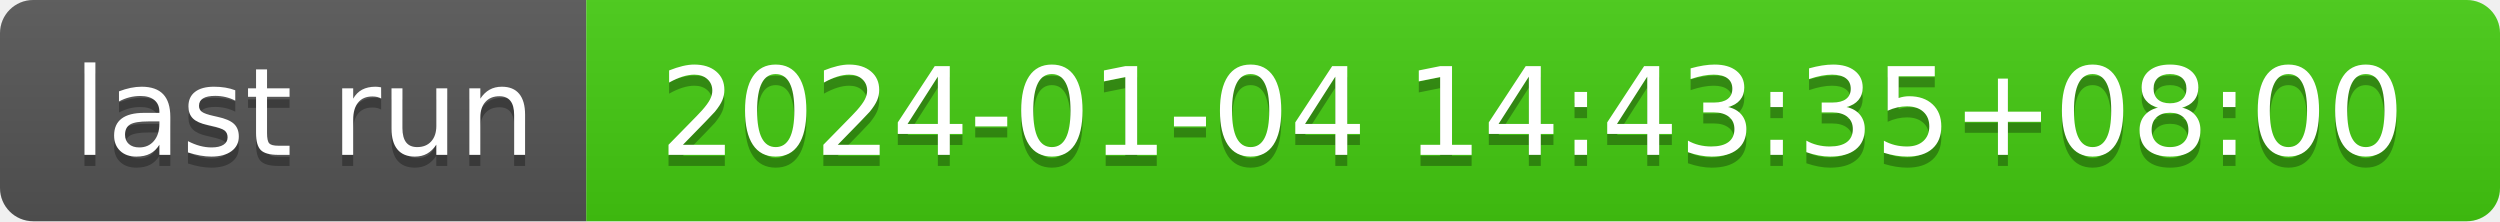
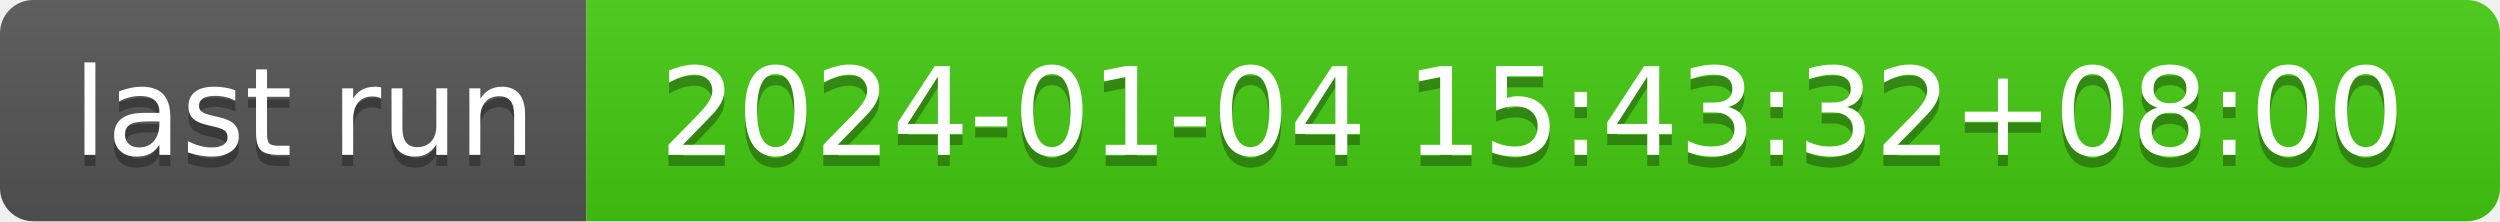
- <svg xmlns="http://www.w3.org/2000/svg" width="226" height="20" role="img" aria-label="last run: 2024-01-04 14:43:35+08:00">
+ <svg xmlns="http://www.w3.org/2000/svg" width="226" height="20" role="img" aria-label="last run: 2024-01-04 15:43:32+08:00">
  <linearGradient id="s" x2="0" y2="100%">
    <stop offset="0" stop-color="#bbb" stop-opacity=".1" />
    <stop offset="1" stop-opacity=".1" />
  </linearGradient>
  <clipPath id="r">
    <rect width="226" height="20" rx="3" fill="#fff" />
  </clipPath>
  <g clip-path="url(#r)">
    <rect width="53" height="20" fill="#555" />
    <rect x="53" width="173" height="20" fill="#4c1" />
    <rect width="226" height="20" fill="url(#s)" />
  </g>
  <g fill="#fff" text-anchor="middle" font-family="Verdana,Geneva,DejaVu Sans,sans-serif" text-rendering="geometricPrecision" font-size="110">
    <text aria-hidden="true" x="275" y="150" fill="#010101" fill-opacity=".3" transform="scale(.1)" textLength="430">last run</text>
    <text x="275" y="140" transform="scale(.1)" fill="#fff" textLength="430">last run</text>
-     <text aria-hidden="true" x="1385" y="150" fill="#010101" fill-opacity=".3" transform="scale(.1)" textLength="1630">2024-01-04 14:43:35+08:00</text>
-     <text x="1385" y="140" transform="scale(.1)" fill="#fff" textLength="1630">2024-01-04 14:43:35+08:00</text>
+     <text aria-hidden="true" x="1385" y="150" fill="#010101" fill-opacity=".3" transform="scale(.1)" textLength="1630">2024-01-04 15:43:32+08:00</text>
+     <text x="1385" y="140" transform="scale(.1)" fill="#fff" textLength="1630">2024-01-04 15:43:32+08:00</text>
  </g>
</svg>
